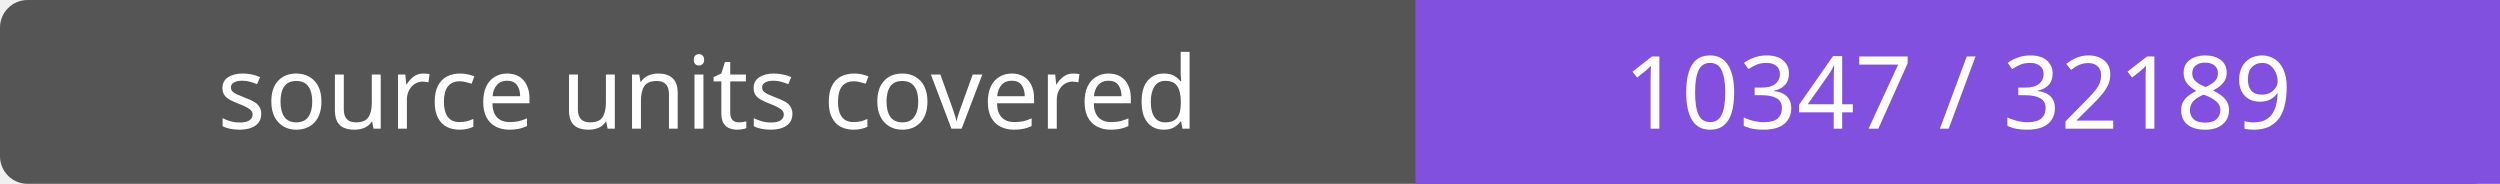
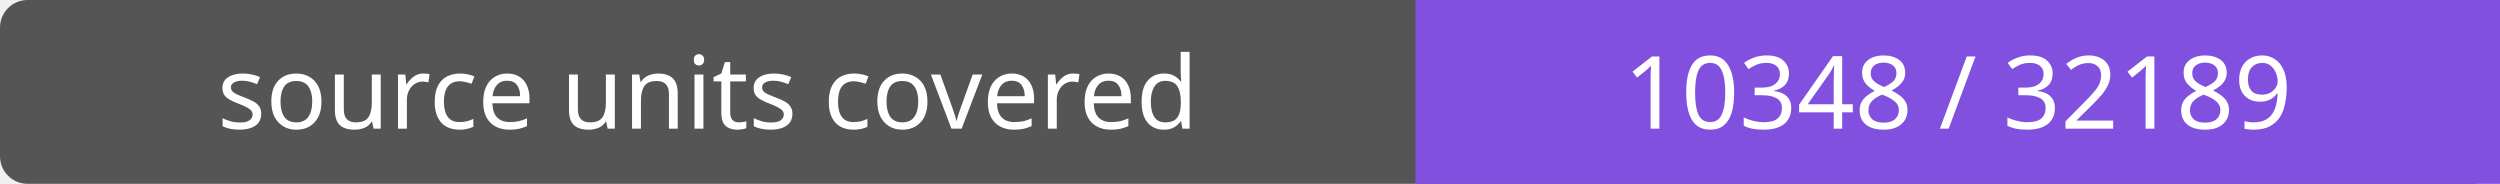
- <svg xmlns="http://www.w3.org/2000/svg" width="272" height="20" role="img" aria-label="source units covered: 10347 / 32189">
+ <svg xmlns="http://www.w3.org/2000/svg" width="272" height="20" role="img" aria-label="source units covered: 10348 / 32189">
  <rect width="272" height="20" rx="3" fill="#555" />
  <path fill="#8250df" d="M154 0h118v20H154z" />
  <g fill="#fff" text-anchor="middle" font-family="Verdana,sans-serif" font-size="11">
    <text x="77.0" y="14">source units covered</text>
-     <text x="213.0" y="14">10347 / 32189</text>
+     <text x="213.0" y="14">10348 / 32189</text>
  </g>
</svg>
